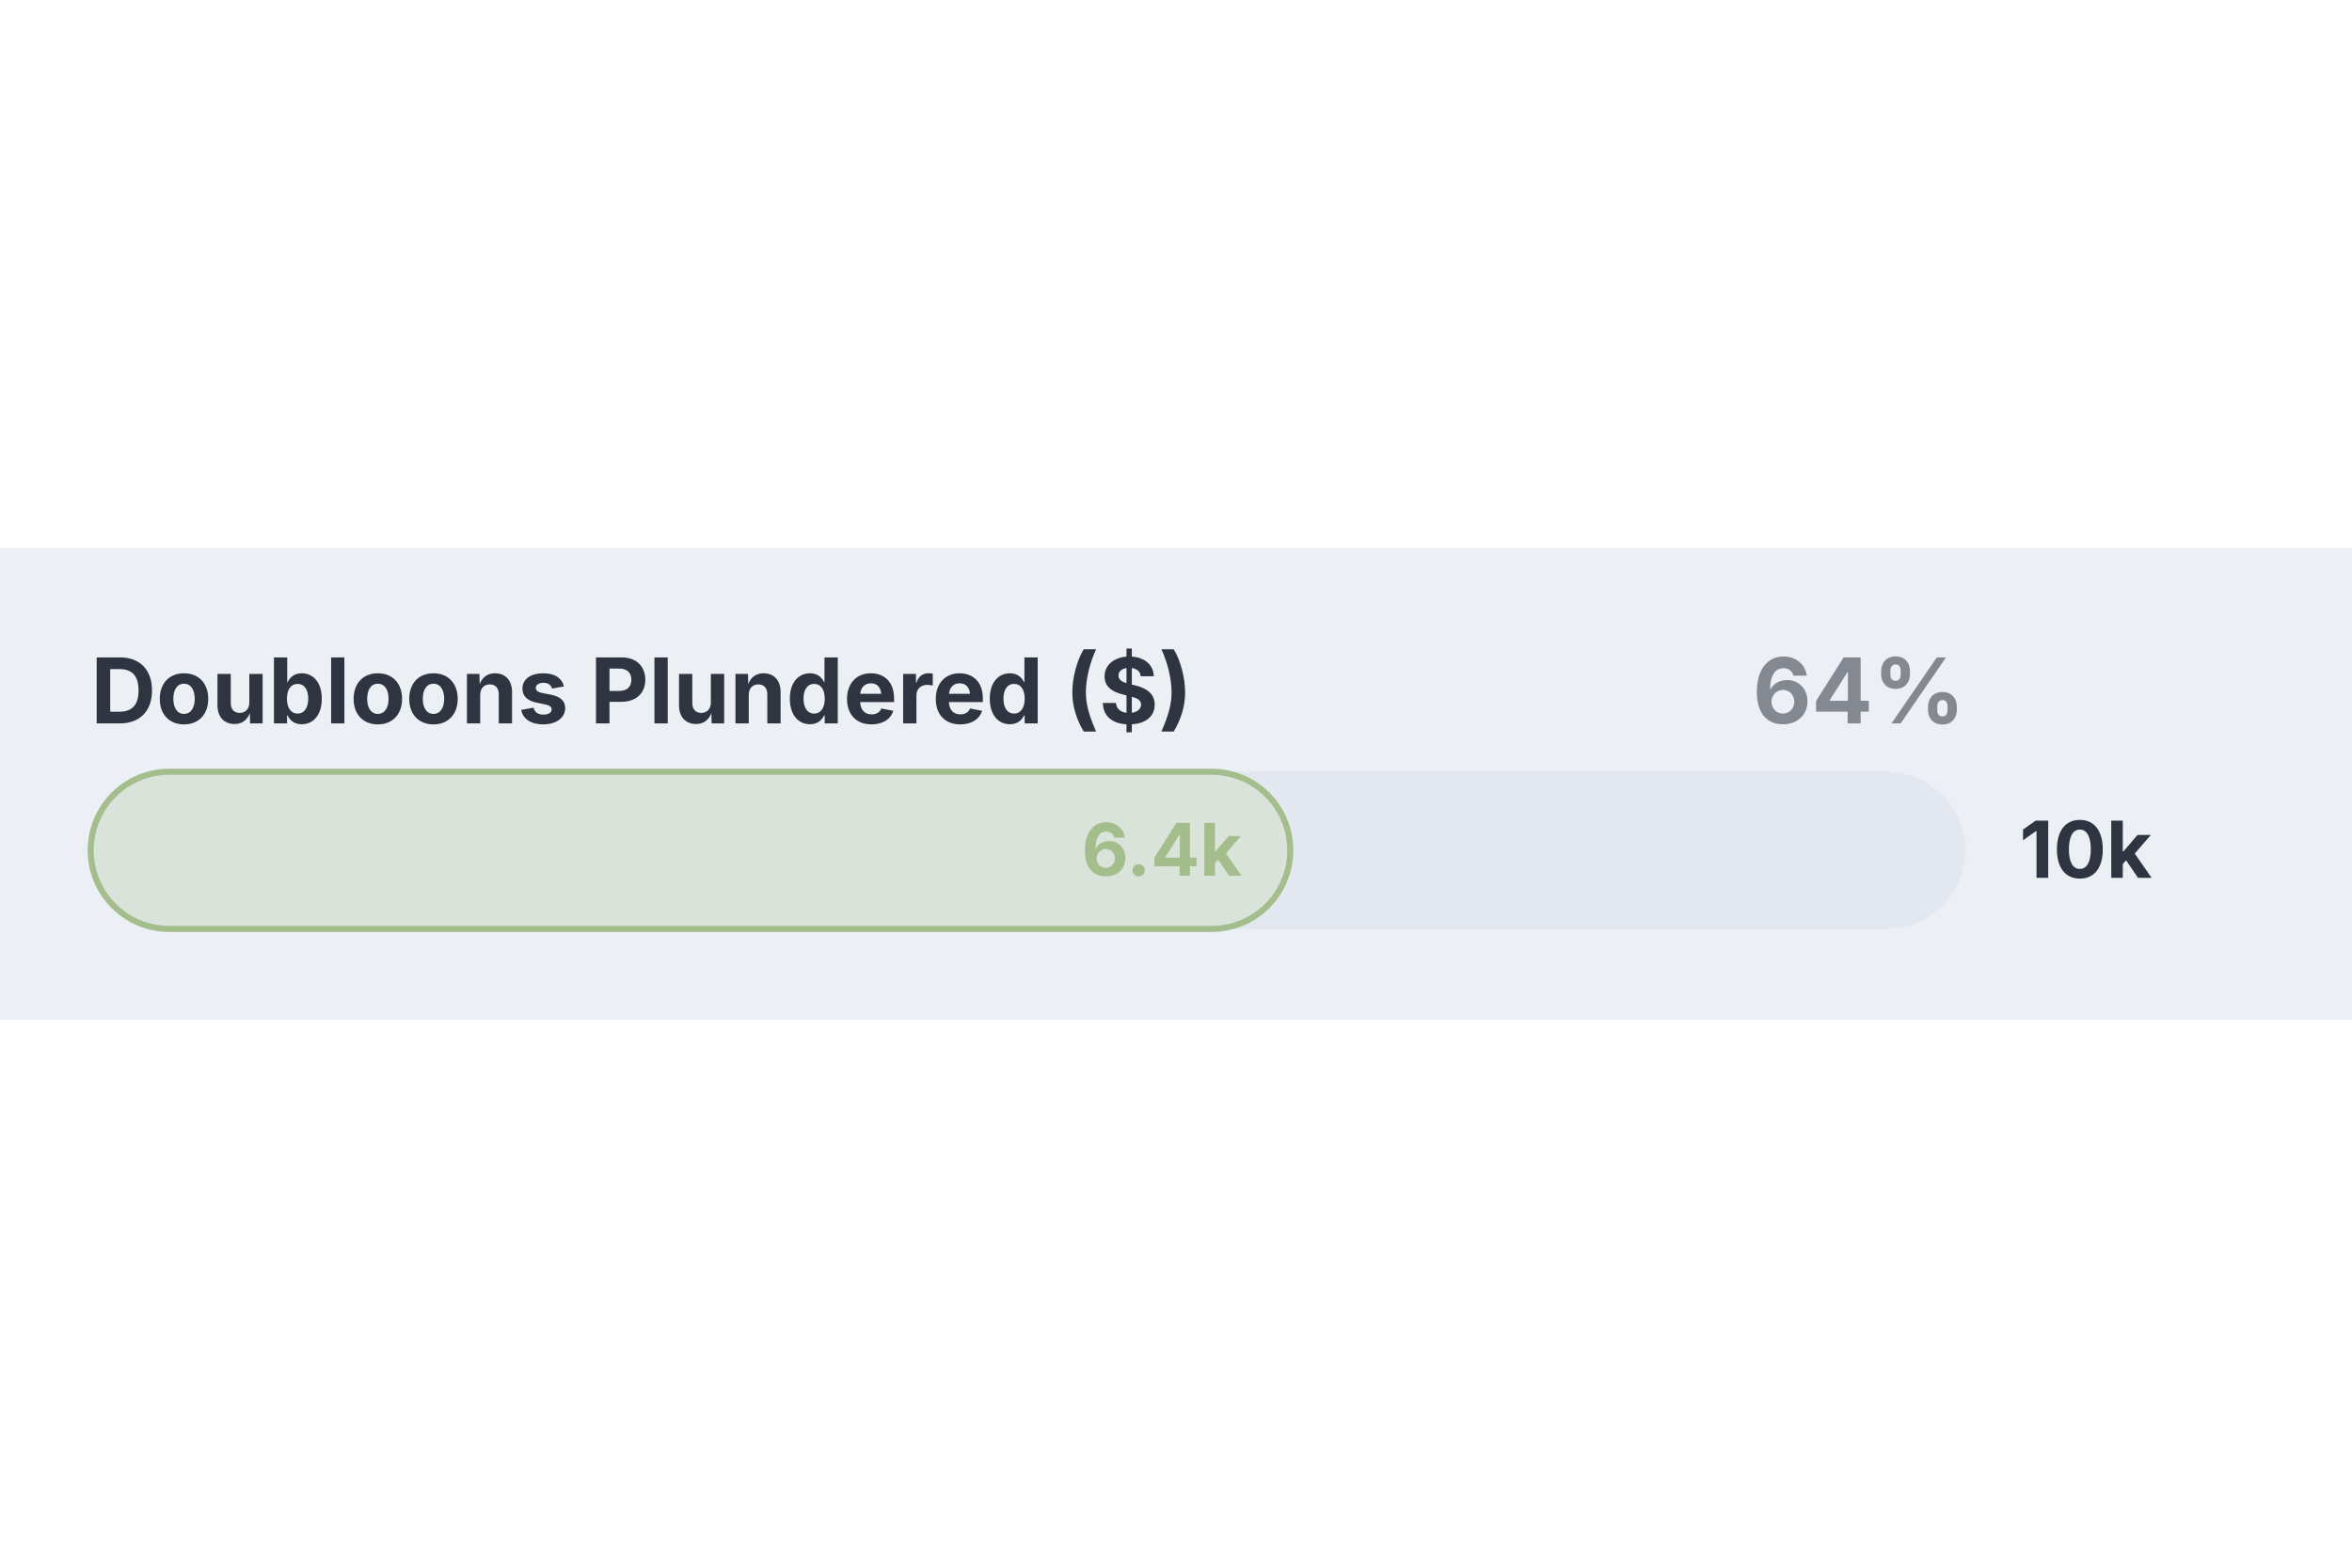
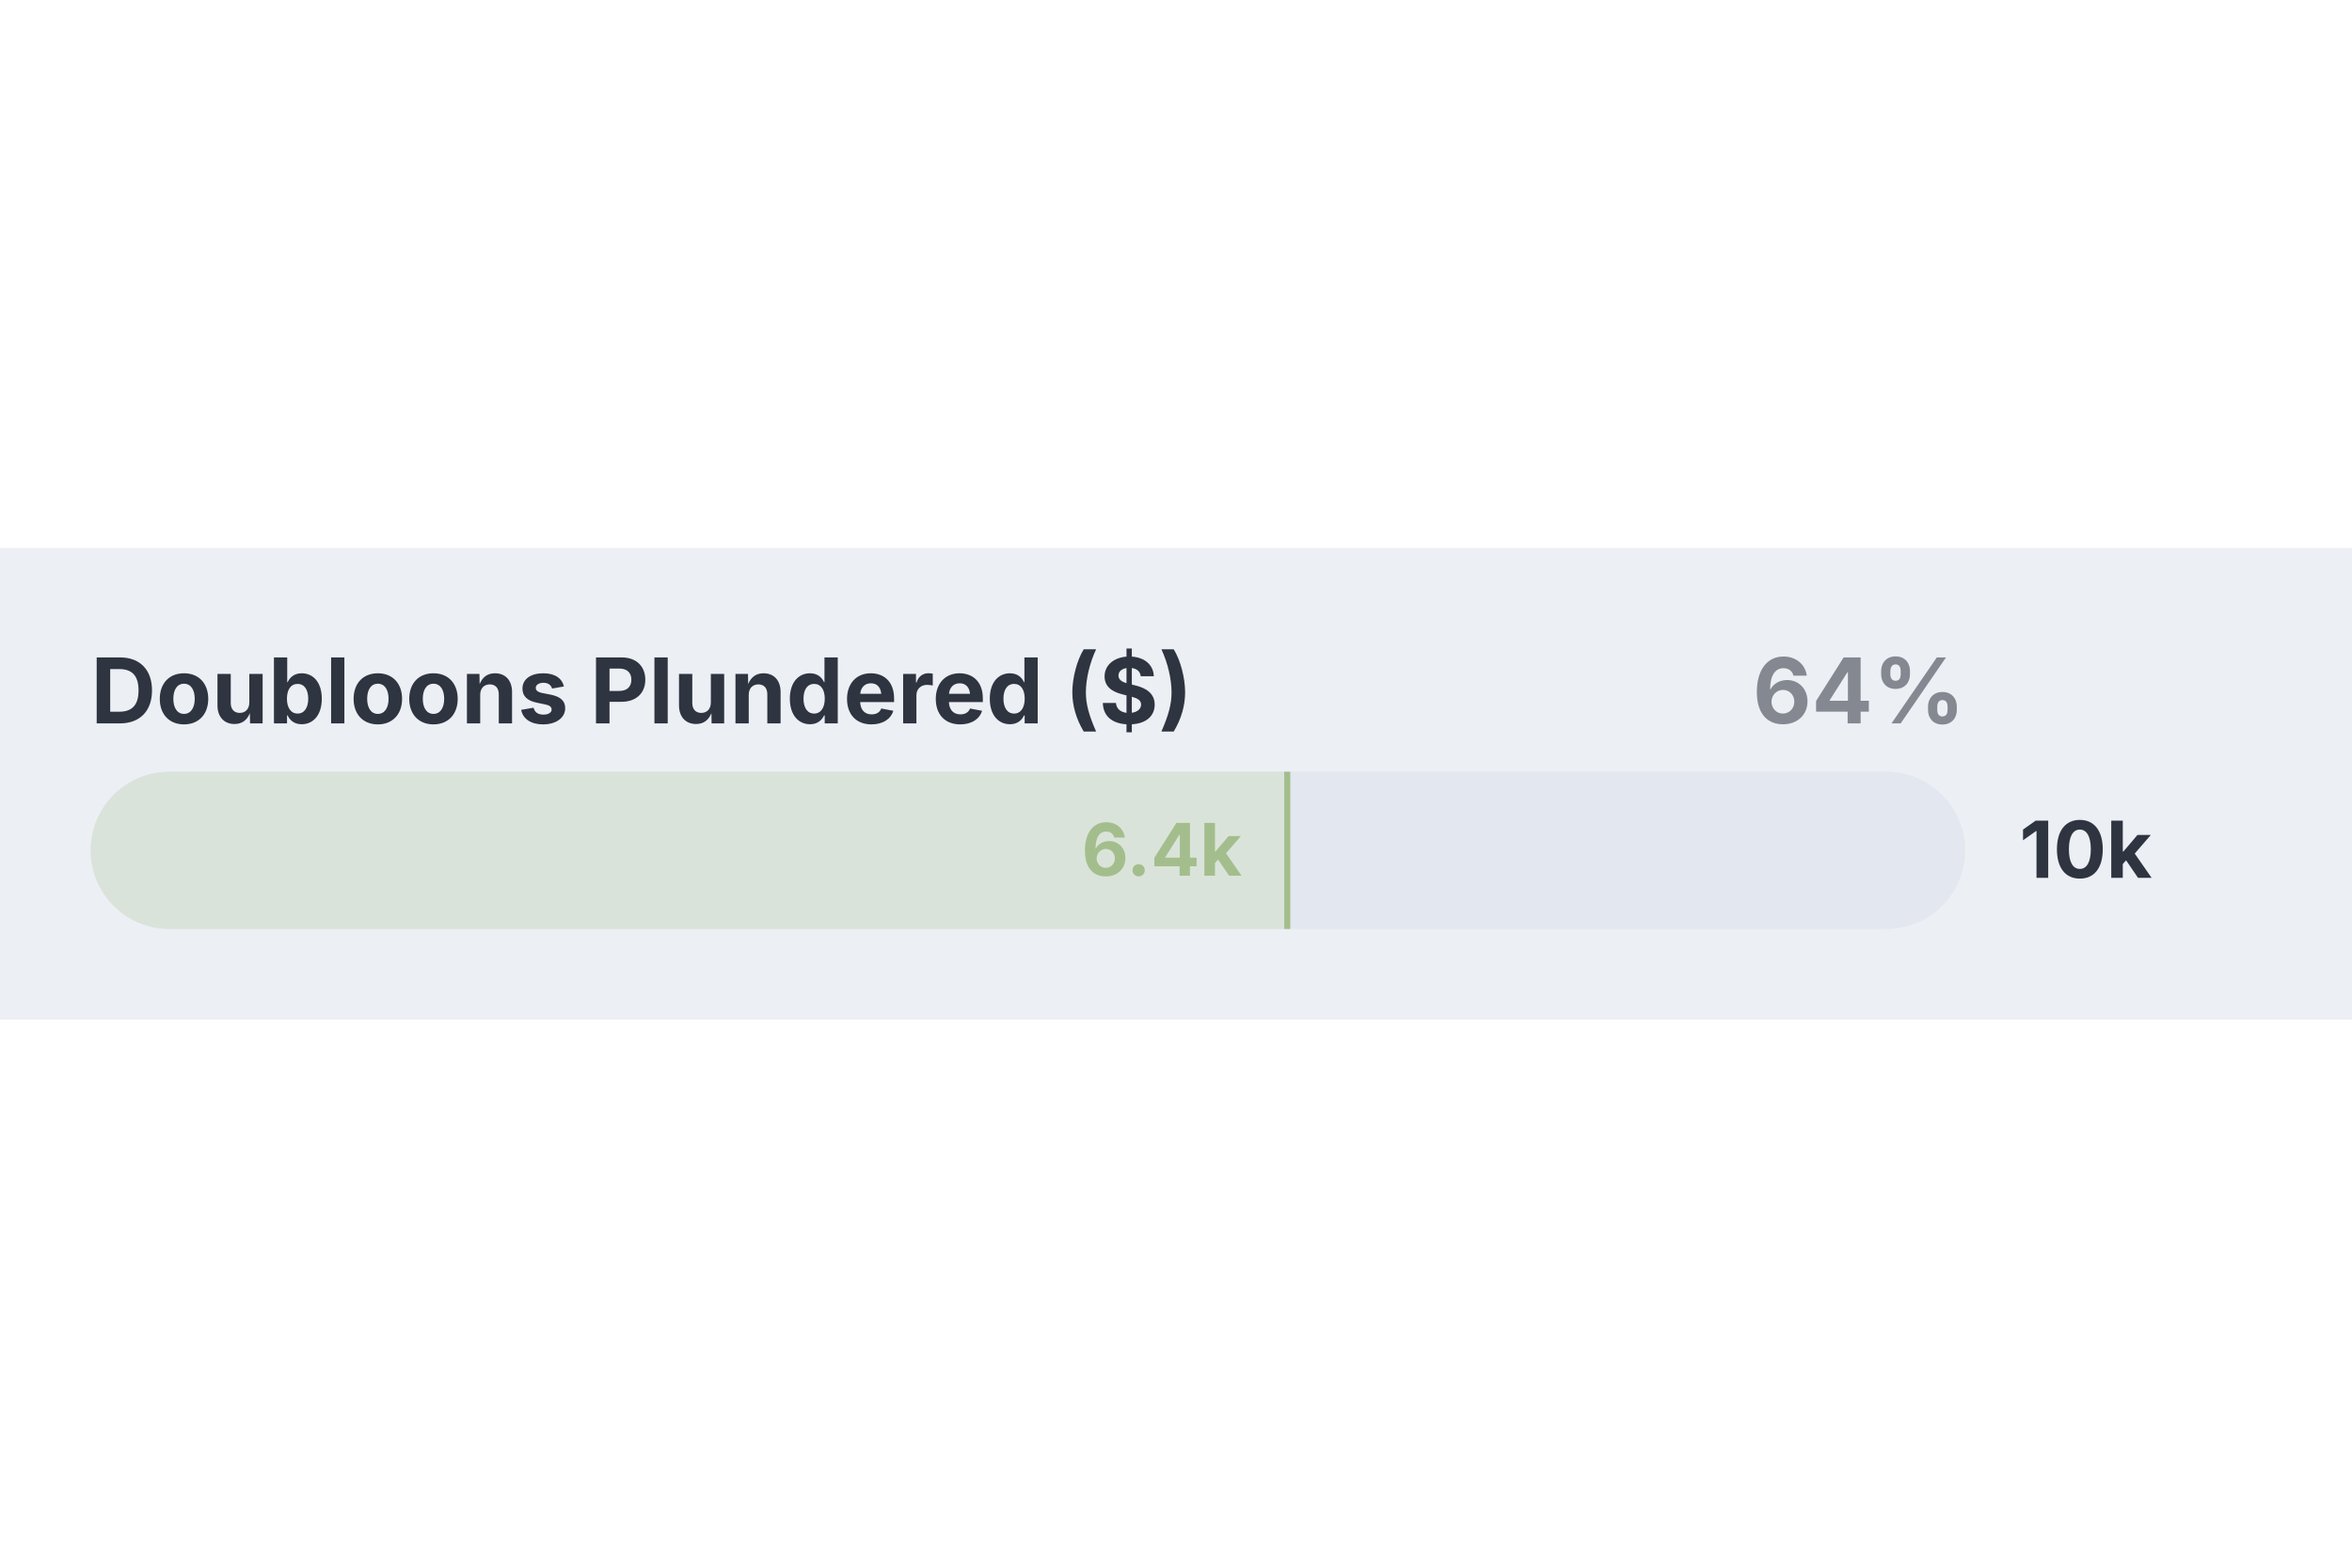
<svg xmlns="http://www.w3.org/2000/svg" width="1200" height="800" preserveAspectRatio="xMidYMid meet" role="img" aria-label="Doubloons Plundered ($): 6400 of 10000 (64%)" style="font-family: Inter, system-ui, Avenir, Helvetica, Arial, sans-serif; background: rgb(236, 239, 244);" viewBox="-30 -30 778 156">
  <rect x="-30" y="-30" width="778" height="156" fill="#eceff4" />
  <text class="chart-title" x="0" y="28" text-anchor="start" fill="#2e3440" font-family="Inter, system-ui, Avenir, Helvetica, Arial, sans-serif" font-size="30" font-weight="700" data-line-number="1">Doubloons Plundered ($)</text>
  <text x="620" y="28" text-anchor="end" fill="#848891" font-family="Inter, system-ui, Avenir, Helvetica, Arial, sans-serif" font-size="30" font-weight="700">64%</text>
  <g class="goal-bar">
    <rect x="0" y="44" width="620" height="52" rx="26" fill="#e3e7ef" />
-     <rect x="0" y="44" width="396.8" height="52" rx="26" fill="#dae3da" stroke="#a3be8c" stroke-width="2" />
+     <clipPath id="dgmo-goal-track-clip">
+       <rect x="0" y="44" width="620" height="52" rx="26" />
+     </clipPath>
+     <g clip-path="url(#dgmo-goal-track-clip)">
+       <rect x="0" y="44" width="396.8" height="52" fill="#dae3da" />
+       <rect x="394.8" y="44" width="2" height="52" fill="#a3be8c" />
+     </g>
    <text x="380.8" y="78.4" text-anchor="end" fill="#a3be8c" font-family="Inter, system-ui, Avenir, Helvetica, Arial, sans-serif" font-size="24" font-weight="700">6.4k</text>
    <text x="638" y="79.1" text-anchor="start" fill="#2e3440" font-family="Inter, system-ui, Avenir, Helvetica, Arial, sans-serif" font-size="26" font-weight="700">10k</text>
  </g>
</svg>
